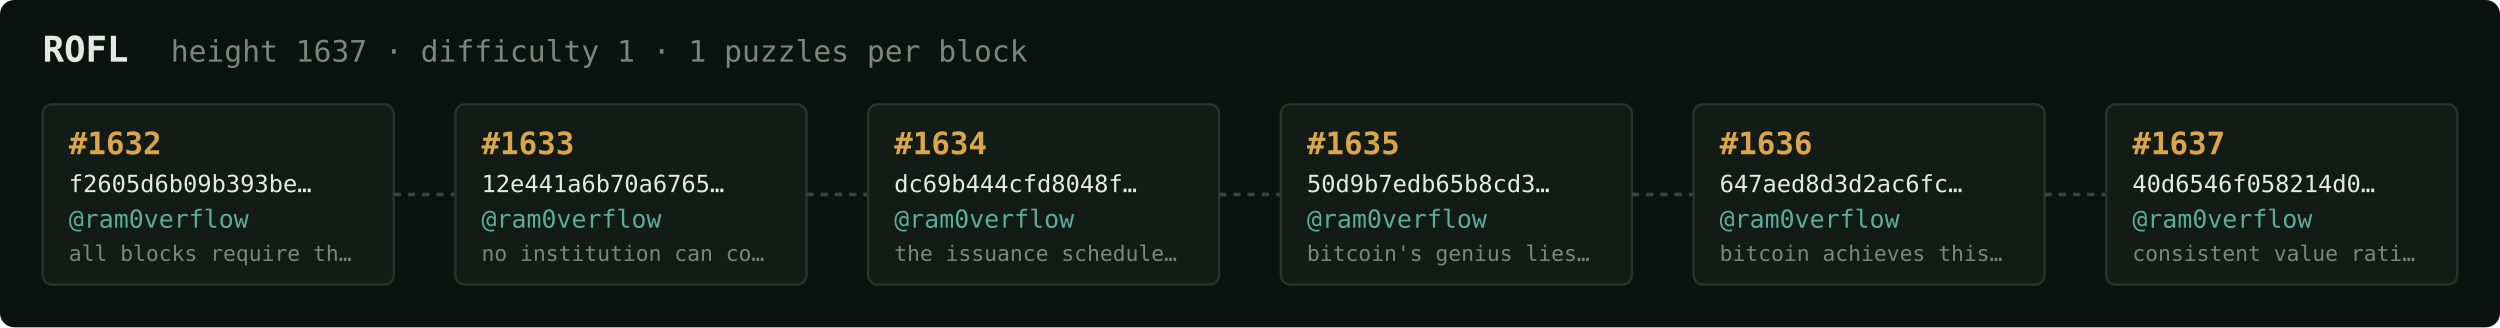
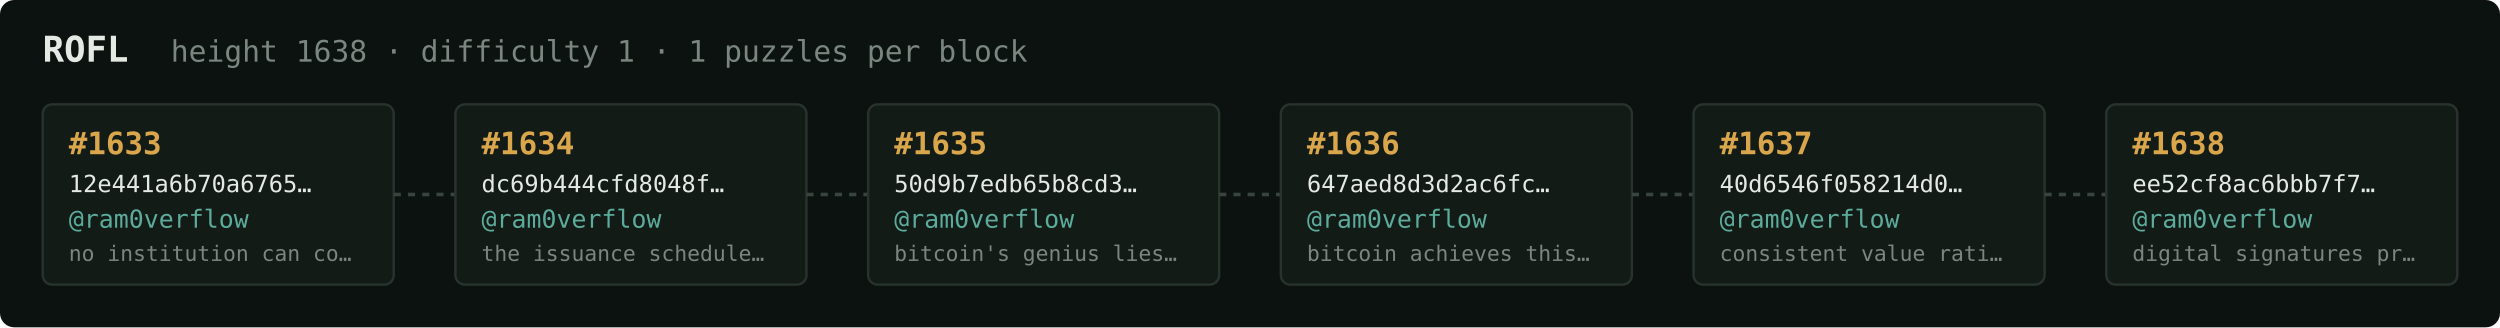
<svg xmlns="http://www.w3.org/2000/svg" width="1054" height="138" viewBox="0 0 1054 138" font-family="ui-monospace,SFMono-Regular,Menlo,monospace">
  <rect fill="#0c1210" width="1054" height="138" rx="6" />
  <text x="18" y="26" fill="#e5e9e3" font-size="15" font-weight="700">ROFL</text>
-   <text x="72" y="26" fill="#7a867f" font-size="12.5">height 1637 · difficulty 1 · 1 puzzles per block</text>
+   <text x="72" y="26" fill="#7a867f" font-size="12.5">height 1638 · difficulty 1 · 1 puzzles per block</text>
  <rect x="18" y="44" width="148" height="76" rx="4" fill="#131b17" stroke="#28332e" stroke-width="1" />
-   <text x="29" y="65" fill="#d9a64c" font-size="13" font-weight="700">#1632</text>
-   <text x="29" y="81" fill="#e5e9e3" font-size="10">f2605d6b09b393be…</text>
+   <text x="29" y="65" fill="#d9a64c" font-size="13" font-weight="700">#1633</text>
+   <text x="29" y="81" fill="#e5e9e3" font-size="10">12e441a6b70a6765…</text>
  <text x="29" y="96" fill="#5cab9b" font-size="10.5">@ram0verflow</text>
-   <text x="29" y="110" fill="#7a867f" font-size="9">all blocks require th…</text>
+   <text x="29" y="110" fill="#7a867f" font-size="9">no institution can co…</text>
  <line x1="166" y1="82.0" x2="192" y2="82.0" stroke="#38443e" stroke-width="1.5" stroke-dasharray="3 3" />
  <rect x="192" y="44" width="148" height="76" rx="4" fill="#131b17" stroke="#28332e" stroke-width="1" />
-   <text x="203" y="65" fill="#d9a64c" font-size="13" font-weight="700">#1633</text>
-   <text x="203" y="81" fill="#e5e9e3" font-size="10">12e441a6b70a6765…</text>
+   <text x="203" y="65" fill="#d9a64c" font-size="13" font-weight="700">#1634</text>
+   <text x="203" y="81" fill="#e5e9e3" font-size="10">dc69b444cfd8048f…</text>
  <text x="203" y="96" fill="#5cab9b" font-size="10.5">@ram0verflow</text>
-   <text x="203" y="110" fill="#7a867f" font-size="9">no institution can co…</text>
+   <text x="203" y="110" fill="#7a867f" font-size="9">the issuance schedule…</text>
  <line x1="340" y1="82.0" x2="366" y2="82.0" stroke="#38443e" stroke-width="1.5" stroke-dasharray="3 3" />
  <rect x="366" y="44" width="148" height="76" rx="4" fill="#131b17" stroke="#28332e" stroke-width="1" />
-   <text x="377" y="65" fill="#d9a64c" font-size="13" font-weight="700">#1634</text>
-   <text x="377" y="81" fill="#e5e9e3" font-size="10">dc69b444cfd8048f…</text>
+   <text x="377" y="65" fill="#d9a64c" font-size="13" font-weight="700">#1635</text>
+   <text x="377" y="81" fill="#e5e9e3" font-size="10">50d9b7edb65b8cd3…</text>
  <text x="377" y="96" fill="#5cab9b" font-size="10.5">@ram0verflow</text>
-   <text x="377" y="110" fill="#7a867f" font-size="9">the issuance schedule…</text>
+   <text x="377" y="110" fill="#7a867f" font-size="9">bitcoin's genius lies…</text>
  <line x1="514" y1="82.0" x2="540" y2="82.0" stroke="#38443e" stroke-width="1.5" stroke-dasharray="3 3" />
  <rect x="540" y="44" width="148" height="76" rx="4" fill="#131b17" stroke="#28332e" stroke-width="1" />
-   <text x="551" y="65" fill="#d9a64c" font-size="13" font-weight="700">#1635</text>
-   <text x="551" y="81" fill="#e5e9e3" font-size="10">50d9b7edb65b8cd3…</text>
+   <text x="551" y="65" fill="#d9a64c" font-size="13" font-weight="700">#1636</text>
+   <text x="551" y="81" fill="#e5e9e3" font-size="10">647aed8d3d2ac6fc…</text>
  <text x="551" y="96" fill="#5cab9b" font-size="10.5">@ram0verflow</text>
-   <text x="551" y="110" fill="#7a867f" font-size="9">bitcoin's genius lies…</text>
+   <text x="551" y="110" fill="#7a867f" font-size="9">bitcoin achieves this…</text>
  <line x1="688" y1="82.0" x2="714" y2="82.0" stroke="#38443e" stroke-width="1.5" stroke-dasharray="3 3" />
  <rect x="714" y="44" width="148" height="76" rx="4" fill="#131b17" stroke="#28332e" stroke-width="1" />
-   <text x="725" y="65" fill="#d9a64c" font-size="13" font-weight="700">#1636</text>
-   <text x="725" y="81" fill="#e5e9e3" font-size="10">647aed8d3d2ac6fc…</text>
+   <text x="725" y="65" fill="#d9a64c" font-size="13" font-weight="700">#1637</text>
+   <text x="725" y="81" fill="#e5e9e3" font-size="10">40d6546f058214d0…</text>
  <text x="725" y="96" fill="#5cab9b" font-size="10.5">@ram0verflow</text>
-   <text x="725" y="110" fill="#7a867f" font-size="9">bitcoin achieves this…</text>
+   <text x="725" y="110" fill="#7a867f" font-size="9">consistent value rati…</text>
  <line x1="862" y1="82.0" x2="888" y2="82.0" stroke="#38443e" stroke-width="1.5" stroke-dasharray="3 3" />
  <rect x="888" y="44" width="148" height="76" rx="4" fill="#131b17" stroke="#28332e" stroke-width="1" />
-   <text x="899" y="65" fill="#d9a64c" font-size="13" font-weight="700">#1637</text>
-   <text x="899" y="81" fill="#e5e9e3" font-size="10">40d6546f058214d0…</text>
+   <text x="899" y="65" fill="#d9a64c" font-size="13" font-weight="700">#1638</text>
+   <text x="899" y="81" fill="#e5e9e3" font-size="10">ee52cf8ac6bbb7f7…</text>
  <text x="899" y="96" fill="#5cab9b" font-size="10.5">@ram0verflow</text>
-   <text x="899" y="110" fill="#7a867f" font-size="9">consistent value rati…</text>
+   <text x="899" y="110" fill="#7a867f" font-size="9">digital signatures pr…</text>
</svg>
